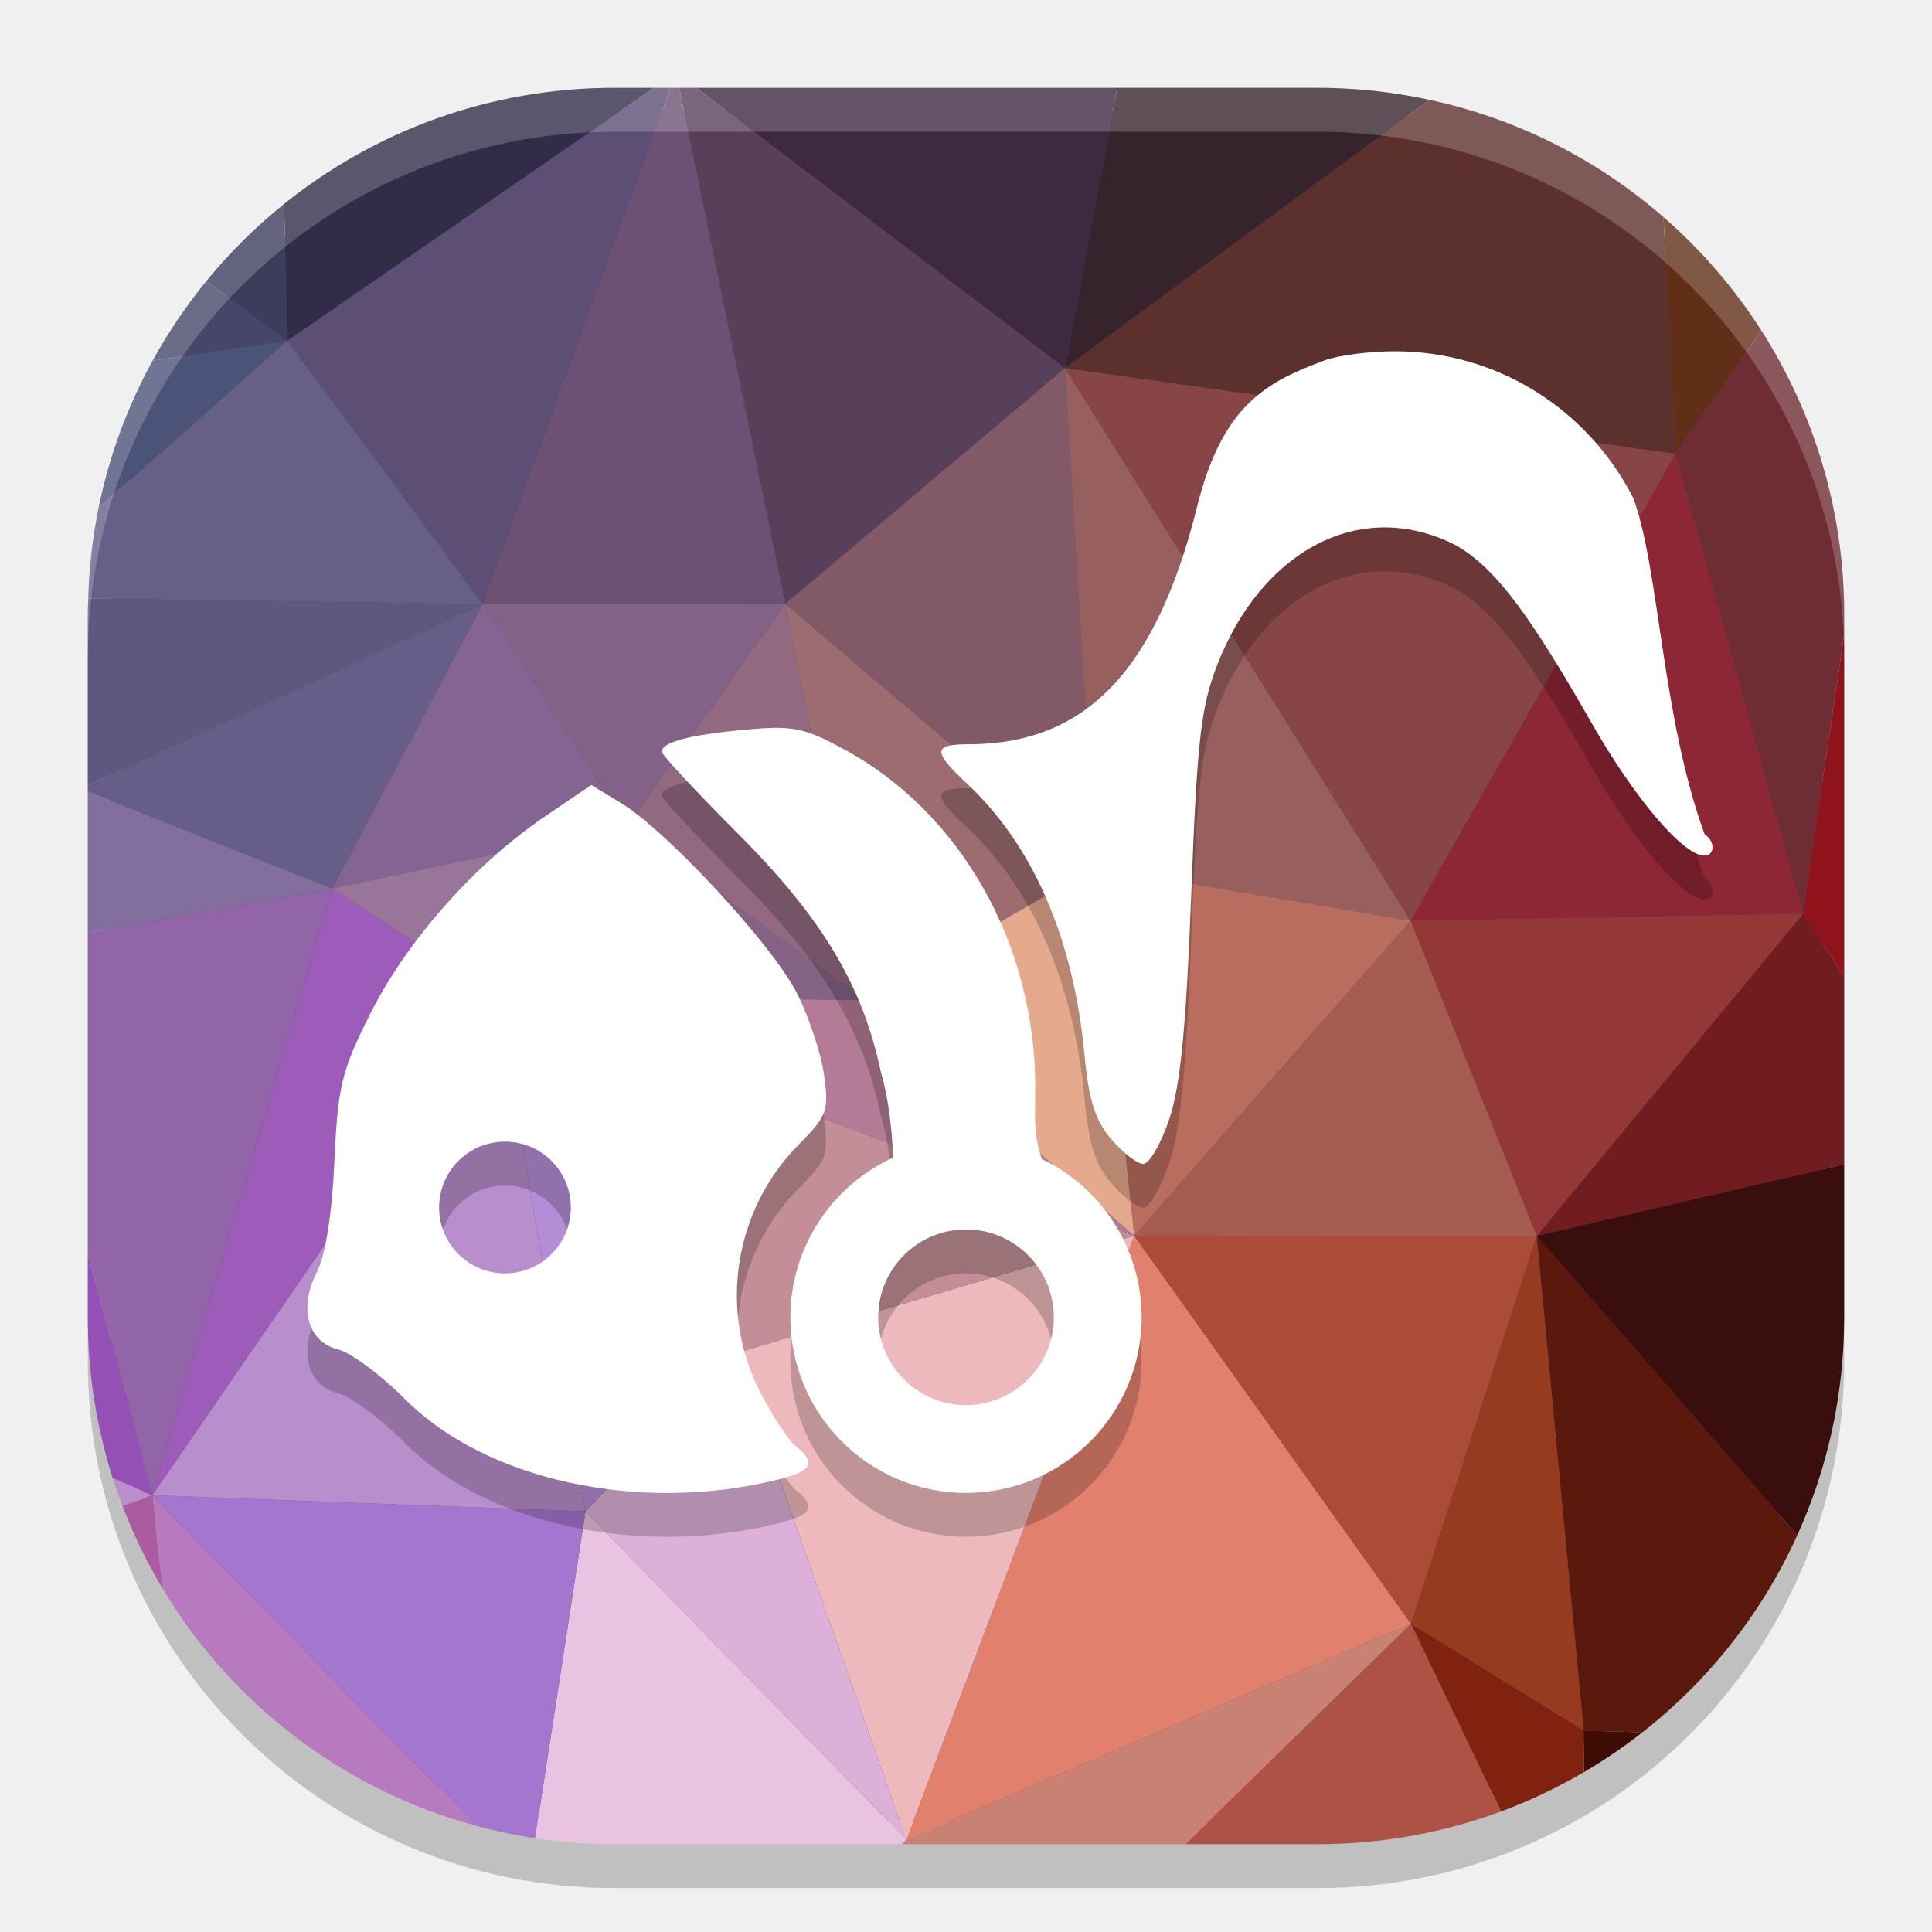
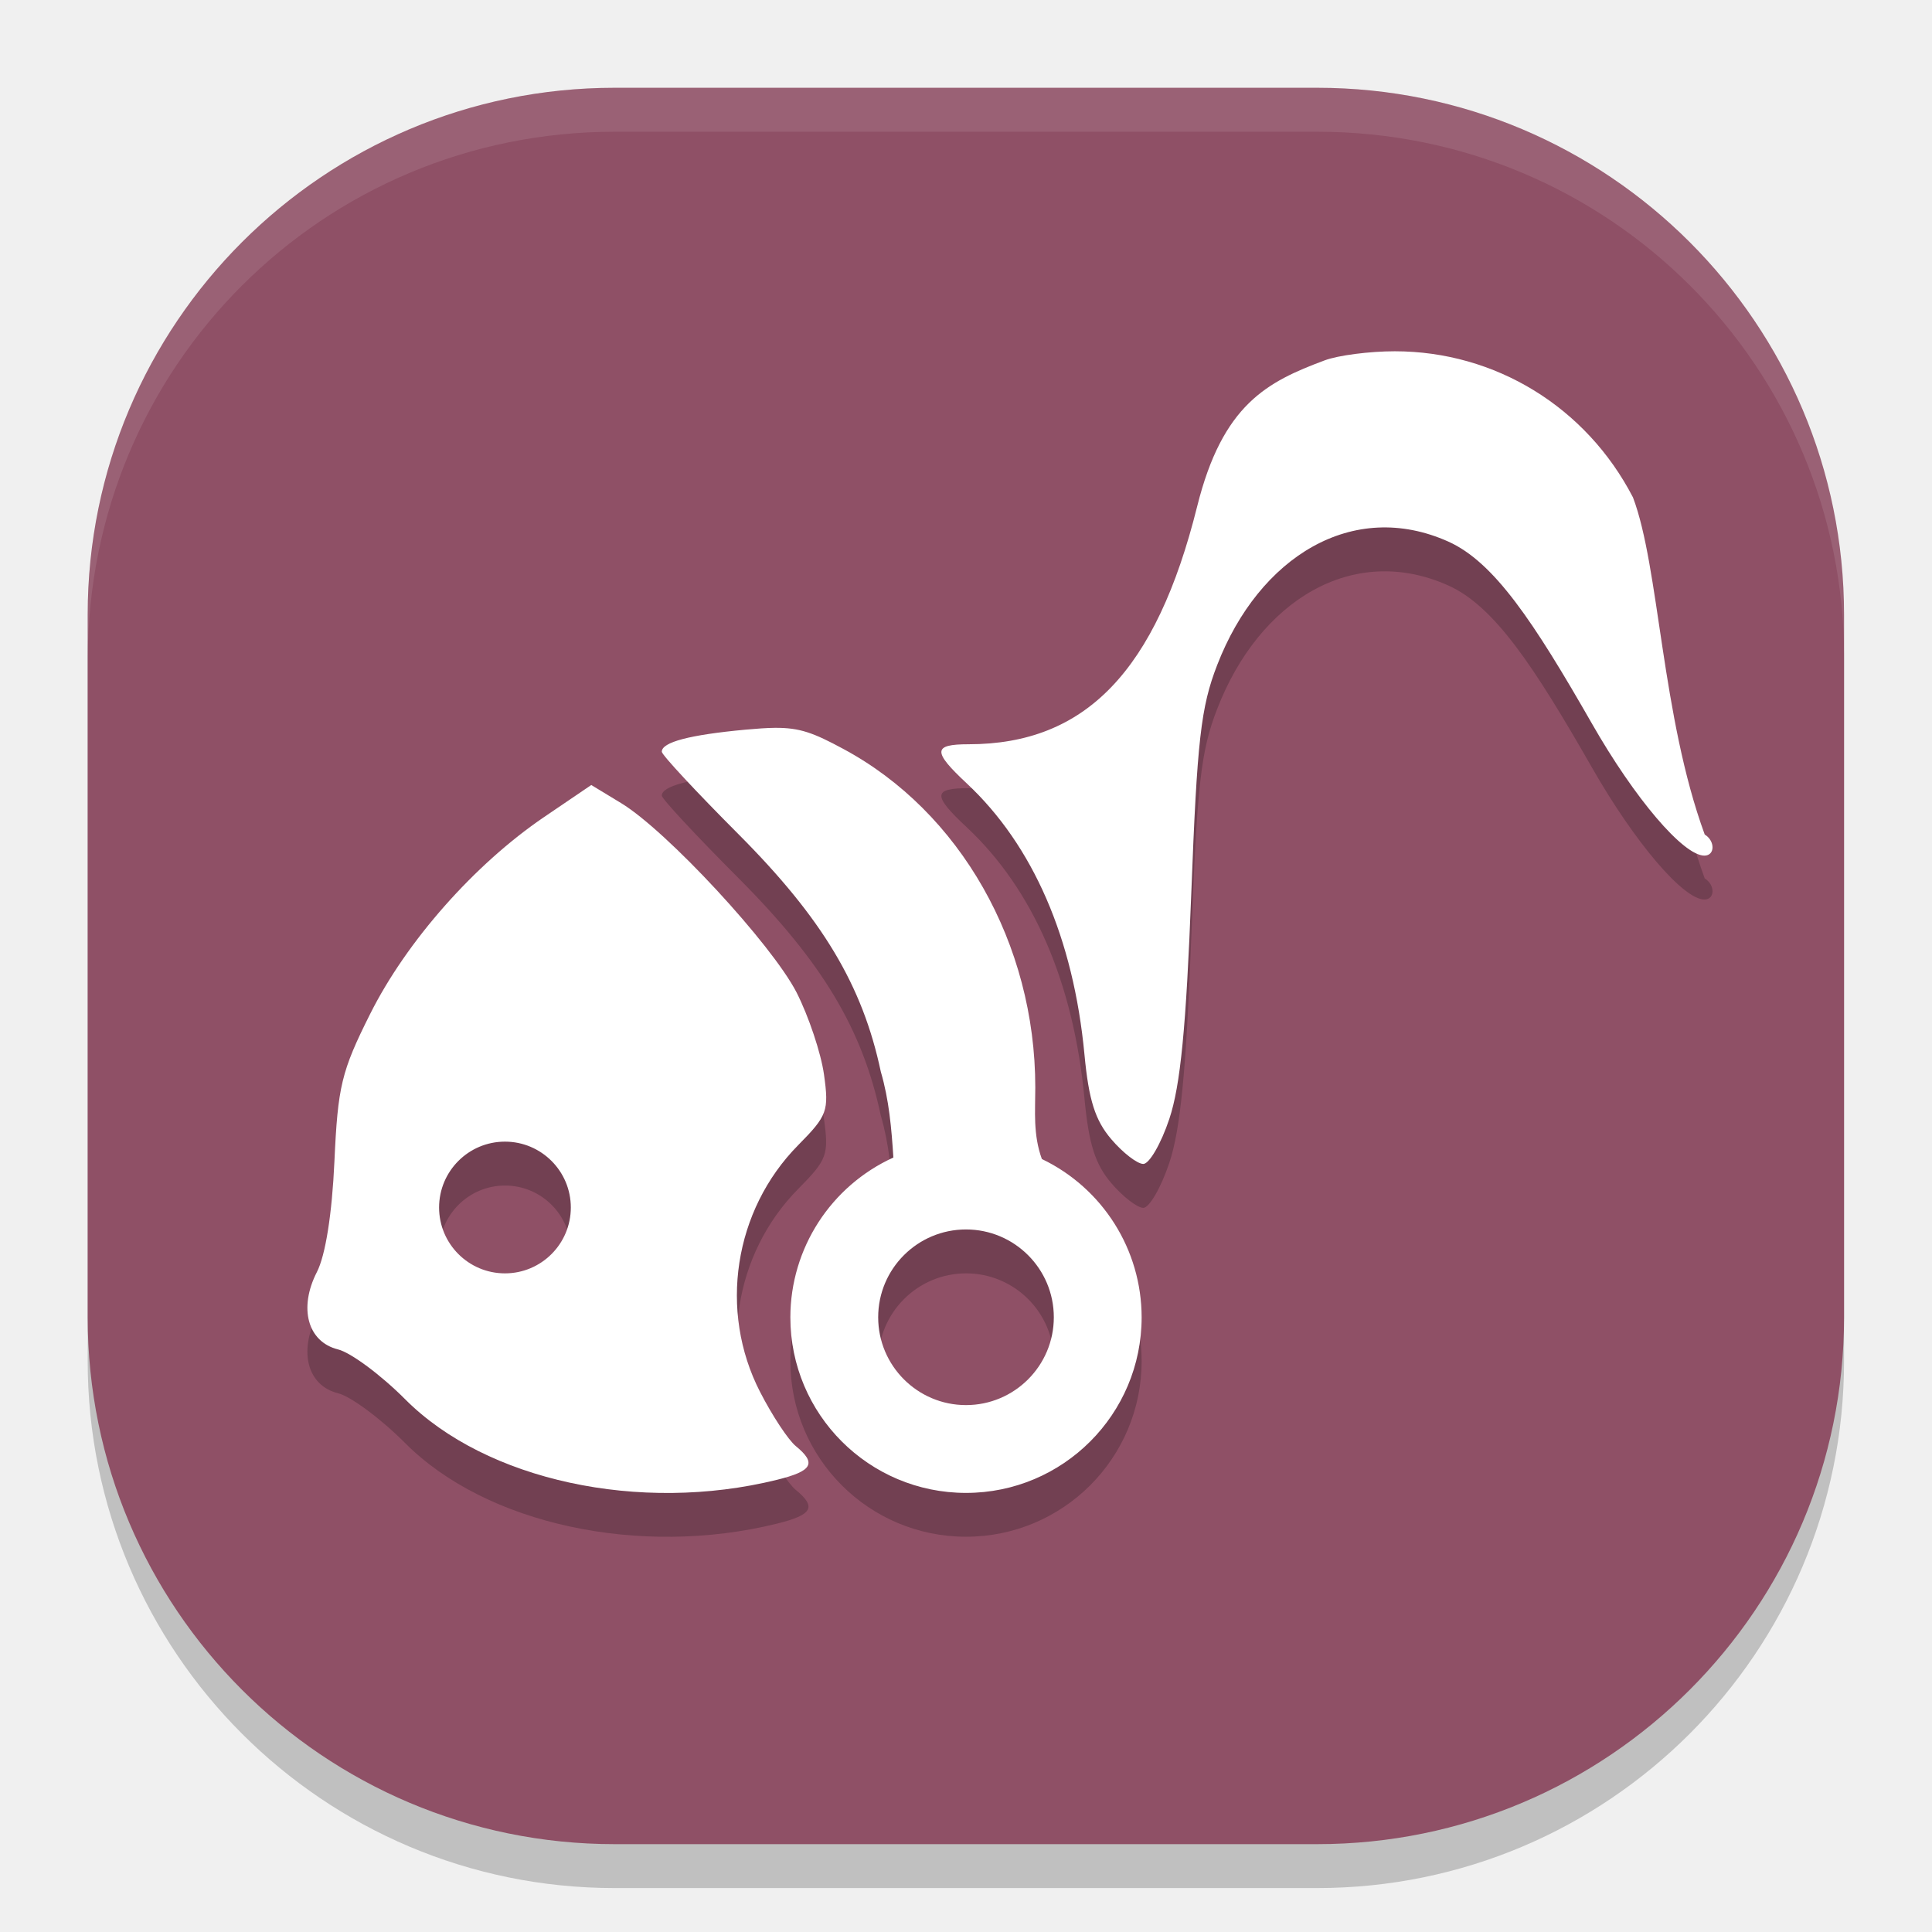
<svg xmlns="http://www.w3.org/2000/svg" width="22" height="22" version="1.1" viewBox="0 0 22 22">
-   <g transform="translate(-0.9999999,-1)">
-     <path style="opacity:0.2" d="M 22,16.5 V 8.5 C 22,5.176 19.324,2.5 16,2.5 H 8 C 4.676,2.5 2,5.176 2,8.5 V 16.5 c 0,3.324 2.676,6 6,6 H 16 c 3.324,0 6,-2.676 6,-6 z" />
-     <path d="M 21.75,15.9 V 8.1 C 21.75,4.859 19.141,2.25 15.9,2.25 H 8.1 C 4.859,2.25 2.25,4.859 2.25,8.1 V 15.9 C 2.25,19.141 4.859,21.75 8.1,21.75 h 7.8 c 3.241,0 5.85,-2.609 5.85,-5.85 z" style="fill:#4d4d4d" />
-     <g transform="matrix(0.1463422,0,0,0.1463422,2,2)">
-       <path style="fill:#612e18" d="m 122.607,10.061 0.941,18.426 6.676,-9.596 c -2.109,-3.299 -4.677,-6.27 -7.617,-8.83 z" />
-       <path style="fill:#5c312d" d="M 104.398,0.934 76.031,21.814 123.549,28.486 122.607,10.061 C 117.5,5.613 111.278,2.415 104.398,0.934 Z" />
-       <path style="fill:#37232c" d="M 80.096,0 76.031,21.814 104.398,0.934 C 101.585,0.328 98.666,0 95.666,0 Z" />
-       <path style="fill:#3e2941" d="M 47.336,0 76.031,21.814 80.096,0 Z" />
-       <path style="fill:#58405b" d="M 46.018,0 54.271,40.16 76.031,21.814 47.336,0 Z" />
-       <path style="fill:#6d5174" d="M 45.342,0 30.732,40.164 54.271,40.16 46.018,0 Z" />
-       <path style="fill:#5d4e75" d="M 44.051,0 15.512,19.684 30.732,40.164 45.342,0 Z" />
-       <path style="fill:#665f88" d="m 15.512,19.684 -14.674,13 C 0.37,34.971 0.103,37.333 0.031,39.744 l 30.701,0.42 z" />
-       <path style="fill:#4c5378" d="M 15.512,19.684 5.051,21.221 C 3.11,24.754 1.672,28.606 0.838,32.684 Z" />
-       <path style="fill:#312c47" d="M 41,0 C 31.239,0 22.301,3.383 15.275,9.037 L 15.512,19.684 44.051,0 Z" />
-       <path style="fill:#3c3c5c" d="M 15.275,9.037 C 13.049,10.829 11.014,12.846 9.207,15.061 l 6.305,4.623 z" />
-       <path style="fill:#454669" d="m 9.207,15.061 c -1.563,1.916 -2.957,3.977 -4.156,6.16 L 15.512,19.684 Z" />
-       <path style="fill:#6e2d34" d="m 130.225,18.891 -6.676,9.596 9.912,35.791 3.205,-21.762 V 41 c 0,-8.157 -2.367,-15.736 -6.441,-22.109 z" />
-       <path style="fill:#90131b" d="m 136.666,42.516 -3.205,21.762 3.205,4.869 z" />
-       <path style="fill:#711c21" d="m 133.461,64.277 -20.723,25.061 23.928,-5.568 V 69.146 Z" />
-       <path style="fill:#3a0e0c" d="m 136.666,83.77 -23.928,5.568 20.277,23.291 c 2.339,-5.166 3.65,-10.904 3.65,-16.963 z" />
-       <path style="fill:#5b180c" d="m 112.738,89.338 3.656,38.49 4.568,0.137 c 5.159,-4.04 9.315,-9.29 12.053,-15.336 z" />
-       <path style="fill:#3e0c05" d="m 116.395,127.828 0.012,3.236 c 1.591,-0.931 3.113,-1.969 4.557,-3.1 z" />
-       <path style="fill:#81210f" d="m 102.959,119.514 7.008,14.605 c 2.249,-0.832 4.398,-1.86 6.439,-3.055 l -0.012,-3.236 z" />
-       <path style="fill:#af5246" d="m 102.959,119.514 -17.551,17.152 h 10.258 c 5.035,0 9.852,-0.901 14.301,-2.547 z" />
-       <path style="fill:#c98173" d="M 102.959,119.514 63.688,136.312 63.32,136.666 H 85.408 Z" />
-       <path style="fill:#e1816d" d="M 81.422,89.322 63.688,136.312 102.959,119.514 Z" />
-       <path style="fill:#eeb9bd" d="M 50.386,98.461 63.688,136.312 81.422,89.322 Z" />
-       <path d="M 50.386,98.461 38.723,110.776 63.688,136.312 Z" style="fill:#ddb0d9" />
-       <path style="fill:#ebc3e2" d="m 38.723,110.775 -3.92,25.428 c 2.021,0.304 4.089,0.463 6.197,0.463 H 63.32 L 63.688,136.312 Z" />
-       <path style="fill:#a576cf" d="m 5.016,109.514 25.199,25.721 c 1.498,0.405 3.026,0.734 4.588,0.969 l 3.92,-25.428 z" />
-       <path style="fill:#b77abf" d="m 5.016,109.514 0.797,7.256 c 5.368,8.959 14.063,15.671 24.402,18.465 z" />
-       <path style="fill:#ab5ca1" d="m 5.016,109.514 -2.32,0.824 c 0.856,2.246 1.898,4.397 3.117,6.432 z" />
-       <path style="fill:#b88ecc" d="m 1.936,108.178 c 0.232,0.73 0.489,1.449 0.76,2.16 l 2.32,-0.824 z" />
-       <path style="fill:#b88ecc" d="m 5.016,109.514 33.707,1.262 -6.905,-40.182 z" />
-       <path style="fill:#9550b5" d="m 0,90.68 v 4.986 c 0,4.368 0.682,8.57 1.936,12.512 l 3.08,1.336 z" />
-       <path style="fill:#9165a8" d="M 19.014,62.309 0,65.752 v 24.928 l 5.016,18.834 z" />
-       <path style="fill:#9d5cba" d="M 5.016,109.514 31.818,70.594 19.014,62.309 Z" />
-       <path d="M 30.733,40.165 42.005,57.425 19.014,62.309 Z" style="fill:#836492" />
-       <path style="fill:#826f9e" d="M 0,54.76 V 65.752 L 19.014,62.309 Z" />
-       <path style="fill:#665e89" d="M 30.732,40.164 0,54.256 v 0.504 l 19.014,7.549 z" />
-       <path style="fill:#5f577f" d="M 0.031,39.744 C 0.019,40.162 0,40.579 0,41 V 54.256 L 30.732,40.164 Z" />
-       <path d="M 30.733,40.165 42.005,57.425 54.271,40.16 Z" style="fill:#846288" />
-       <path style="fill:#825a67" d="M 76.031,21.815 78.367,60.647 54.271,40.16 Z" />
-       <path d="m 76.031,21.814 2.336,38.832 24.564,4.17 z" style="fill:#97605e" />
-       <path style="fill:#874645" d="M 102.931,64.816 76.031,21.815 123.548,28.486 Z" />
-       <path style="fill:#8d2635" d="M 123.548,28.486 102.931,64.816 133.461,64.277 Z" />
-       <path d="M 112.738,89.338 102.931,64.816 133.461,64.277 Z" style="fill:#943837" />
-       <path d="m 102.931,64.816 9.807,24.521 -31.316,-0.016 z" style="fill:#a45c50" />
-       <path style="fill:#ab4c39" d="M 102.959,119.514 81.422,89.322 112.738,89.338 Z" />
-       <path d="m 112.738,89.338 -9.779,30.176 13.436,8.315 z" style="fill:#963b20" />
-       <path d="M 81.422,89.322 78.367,60.647 102.931,64.816 Z" style="fill:#b86d5f" />
-       <path style="fill:#997599" d="M 31.818,70.594 19.014,62.309 42.005,57.425 Z" />
-       <path style="fill:#936982" d="M 54.271,40.16 60.434,70.997 42.005,57.425 Z" />
-       <path style="fill:#856385" d="M 31.818,70.594 42.005,57.425 60.434,70.997 Z" />
-       <path d="M 50.386,98.461 31.818,70.594 81.422,89.322 Z" style="fill:#c38e97" />
-       <path d="M 81.422,89.322 60.434,70.997 31.818,70.594 Z" style="fill:#b37b96" />
-       <path style="fill:#9c6c71" d="M 60.434,70.997 54.271,40.16 78.367,60.647 Z" />
-       <path style="fill:#e5a98e" d="M 60.434,70.997 78.367,60.647 81.422,89.322 Z" />
-       <path style="fill:#b48dd7" d="M 31.818,70.594 38.723,110.776 50.386,98.461 Z" />
-     </g>
-     <path d="M 8,2 C 4.676,2 2,4.676 2,8 v 0.5 c 0,-3.324 2.676,-6 6,-6 h 8 c 3.324,0 6,2.676 6,6 V 8 C 22,4.676 19.324,2 16,2 Z" style="opacity:0.2;fill:#ffffff" />
-     <path style="opacity:0.2" d="m 16.882,5.5 c -0.286,0 -0.646,0.046 -0.799,0.104 -0.654,0.244 -1.161,0.5 -1.451,1.664 -0.467,1.872 -1.27,2.707 -2.603,2.707 -0.407,0 -0.411,0.081 -0.021,0.445 0.756,0.707 1.216,1.766 1.341,3.088 0.049,0.52 0.122,0.75 0.306,0.965 0.132,0.155 0.296,0.281 0.364,0.281 0.068,0 0.202,-0.23 0.296,-0.512 0.127,-0.379 0.192,-1.046 0.25,-2.561 0.067,-1.756 0.109,-2.129 0.296,-2.61 0.477,-1.232 1.544,-1.891 2.631,-1.404 0.522,0.234 0.972,0.913 1.634,2.07 0.49,0.858 1.042,1.506 1.282,1.506 0.122,0 0.124,-0.167 0.004,-0.24 C 19.918,9.655 19.896,7.957 19.595,7.164 19.062,6.134 18.027,5.5 16.882,5.5 Z m -7.058,4.288 c -0.095,8.5e-4 -0.203,0.009 -0.337,0.021 -0.635,0.059 -0.951,0.142 -0.951,0.251 0,0.036 0.394,0.459 0.874,0.94 0.955,0.958 1.412,1.721 1.62,2.704 0.094,0.32 0.122,0.648 0.143,0.977 -0.713,0.324 -1.172,1.035 -1.173,1.818 0,1.105 0.895,2 2,2 1.105,0 2,-0.895 2,-2 -7e-4,-0.769 -0.442,-1.469 -1.136,-1.802 -0.101,-0.276 -0.075,-0.544 -0.075,-0.816 0,-1.634 -0.854,-3.14 -2.188,-3.855 C 10.264,9.845 10.108,9.785 9.825,9.788 Z m -2.092,0.651 -0.539,0.365 c -0.791,0.538 -1.563,1.411 -1.978,2.239 -0.329,0.656 -0.369,0.825 -0.408,1.683 -0.027,0.597 -0.102,1.068 -0.199,1.257 -0.211,0.411 -0.106,0.796 0.24,0.882 0.146,0.036 0.49,0.292 0.765,0.568 0.92,0.924 2.67,1.303 4.233,0.917 C 10.252,18.25 10.301,18.162 10.062,17.966 9.976,17.896 9.793,17.619 9.655,17.349 9.181,16.427 9.357,15.28 10.088,14.54 10.42,14.204 10.44,14.15 10.382,13.736 10.348,13.492 10.208,13.071 10.069,12.8 9.786,12.25 8.595,10.963 8.074,10.645 Z m -0.982,4.061 c 0.414,0 0.75,0.336 0.75,0.75 0,0.414 -0.336,0.75 -0.75,0.75 -0.414,0 -0.75,-0.336 -0.75,-0.75 0,-0.414 0.336,-0.75 0.75,-0.75 z m 5.25,1 c 0.552,0 1,0.448 1,1 0,0.552 -0.448,1 -1,1 -0.552,0 -1,-0.448 -1,-1 0,-0.552 0.448,-1 1,-1 z" />
-     <path d="m 16.882,5 c -0.286,0 -0.646,0.046 -0.799,0.104 -0.654,0.244 -1.161,0.5 -1.451,1.664 -0.467,1.872 -1.27,2.707 -2.603,2.707 -0.407,0 -0.411,0.081 -0.021,0.445 0.756,0.707 1.216,1.766 1.341,3.088 0.049,0.52 0.122,0.75 0.306,0.965 0.132,0.155 0.296,0.281 0.364,0.281 0.068,0 0.202,-0.23 0.296,-0.512 0.127,-0.379 0.192,-1.046 0.25,-2.561 0.067,-1.756 0.109,-2.129 0.296,-2.61 0.477,-1.232 1.544,-1.891 2.631,-1.404 0.522,0.234 0.972,0.913 1.634,2.07 0.49,0.858 1.042,1.506 1.282,1.506 0.122,0 0.124,-0.167 0.004,-0.24 C 19.918,9.155 19.896,7.457 19.595,6.664 19.062,5.634 18.027,5 16.882,5 Z m -7.058,4.288 c -0.095,8.5e-4 -0.203,0.009 -0.337,0.021 -0.635,0.059 -0.951,0.142 -0.951,0.251 0,0.036 0.394,0.459 0.874,0.94 0.955,0.958 1.412,1.721 1.62,2.704 0.094,0.32 0.122,0.648 0.143,0.977 C 10.46,14.506 10.001,15.216 10,16 c 0,1.105 0.895,2 2,2 1.105,0 2,-0.895 2,-2 -7e-4,-0.769 -0.442,-1.469 -1.136,-1.802 -0.101,-0.276 -0.075,-0.544 -0.075,-0.816 0,-1.634 -0.854,-3.14 -2.188,-3.855 C 10.264,9.345 10.108,9.286 9.825,9.288 Z M 7.733,9.939 7.194,10.305 c -0.791,0.538 -1.563,1.411 -1.978,2.239 -0.329,0.656 -0.369,0.825 -0.408,1.683 -0.027,0.597 -0.102,1.068 -0.199,1.257 -0.211,0.411 -0.106,0.796 0.24,0.882 0.146,0.036 0.49,0.292 0.765,0.568 0.92,0.924 2.67,1.303 4.233,0.917 0.405,-0.1 0.454,-0.188 0.215,-0.384 -0.086,-0.07 -0.269,-0.348 -0.407,-0.617 -0.474,-0.922 -0.298,-2.069 0.434,-2.81 0.332,-0.336 0.352,-0.389 0.294,-0.804 -0.034,-0.244 -0.175,-0.665 -0.313,-0.936 C 9.786,11.75 8.595,10.463 8.074,10.146 Z M 6.75,14 c 0.414,0 0.75,0.336 0.75,0.75 0,0.414 -0.336,0.75 -0.75,0.75 -0.414,0 -0.75,-0.336 -0.75,-0.75 0,-0.414 0.336,-0.75 0.75,-0.75 z m 5.25,1 c 0.552,0 1,0.448 1,1 0,0.552 -0.448,1 -1,1 -0.552,0 -1,-0.448 -1,-1 0,-0.552 0.448,-1 1,-1 z" style="fill:#ffffff" />
+   <g transform="matrix(0.5,0,0,0.5,-26.05144,0.8496621)">
+     <rect width="40" height="40" x="-41.3" y="-94.1" rx="12" ry="12" transform="matrix(0,-1,-1,0,0,0)" style="opacity:0.2" />
+     <rect style="fill:#8f5066" width="40" height="40" x="-40.3" y="-94.1" rx="12" ry="12" transform="matrix(0,-1,-1,0,0,0)" />
+     <path d="m 66.103,0.301 c -6.648,0 -12,5.352 -12,12 v 1 c 0,-6.648 5.352,-12 12,-12 h 16 c 6.648,0 12,5.352 12,12 v -1 c 0,-6.648 -5.352,-12 -12,-12 z" style="opacity:0.1;fill:#ffffff" />
  </g>
+   <path d="m 15.882,4.5 c -0.286,0 -0.646,0.046 -0.799,0.104 -0.654,0.244 -1.161,0.5 -1.451,1.664 -0.467,1.872 -1.27,2.707 -2.603,2.707 -0.407,0 -0.411,0.081 -0.021,0.445 0.756,0.707 1.216,1.766 1.341,3.088 0.049,0.52 0.122,0.75 0.306,0.965 0.132,0.155 0.296,0.281 0.364,0.281 0.068,0 0.202,-0.23 0.296,-0.512 0.127,-0.379 0.192,-1.046 0.25,-2.561 0.067,-1.756 0.109,-2.129 0.296,-2.61 0.477,-1.232 1.544,-1.891 2.631,-1.404 0.522,0.234 0.972,0.913 1.634,2.07 0.49,0.858 1.042,1.506 1.282,1.506 0.122,0 0.124,-0.167 0.004,-0.24 C 18.918,8.655 18.896,6.957 18.595,6.164 18.062,5.134 17.027,4.5 15.882,4.5 Z m -7.058,4.288 c -0.095,8.5e-4 -0.203,0.009 -0.337,0.021 -0.635,0.059 -0.951,0.142 -0.951,0.251 0,0.036 0.394,0.459 0.874,0.94 0.955,0.958 1.412,1.721 1.62,2.704 0.094,0.32 0.122,0.648 0.143,0.977 -0.713,0.324 -1.172,1.035 -1.173,1.818 0,1.105 0.895,2 2,2 1.105,0 2,-0.895 2,-2 -7e-4,-0.769 -0.442,-1.469 -1.136,-1.802 -0.101,-0.276 -0.075,-0.544 -0.075,-0.816 0,-1.634 -0.854,-3.14 -2.188,-3.855 C 9.264,8.845 9.108,8.785 8.825,8.788 Z M 6.733,9.439 6.194,9.804 c -0.791,0.538 -1.563,1.411 -1.978,2.239 -0.329,0.656 -0.369,0.825 -0.408,1.683 -0.027,0.597 -0.102,1.068 -0.199,1.257 -0.211,0.411 -0.106,0.796 0.24,0.882 0.146,0.036 0.49,0.292 0.765,0.568 0.92,0.924 2.67,1.303 4.233,0.917 C 9.252,17.25 9.301,17.162 9.062,16.966 8.976,16.896 8.793,16.619 8.655,16.349 8.181,15.427 8.357,14.28 9.088,13.54 c 0.332,-0.336 0.352,-0.389 0.294,-0.804 -0.034,-0.244 -0.175,-0.665 -0.313,-0.936 C 8.786,11.25 7.595,9.963 7.074,9.645 Z m -0.982,4.061 c 0.414,0 0.75,0.336 0.75,0.75 0,0.414 -0.336,0.75 -0.75,0.75 -0.414,0 -0.75,-0.336 -0.75,-0.75 0,-0.414 0.336,-0.75 0.75,-0.75 z m 5.25,1 c 0.552,0 1,0.448 1,1 0,0.552 -0.448,1 -1,1 -0.552,0 -1,-0.448 -1,-1 0,-0.552 0.448,-1 1,-1 z" style="opacity:0.2" />
+   <path style="fill:#ffffff" d="m 15.882,4 c -0.286,0 -0.646,0.046 -0.799,0.104 -0.654,0.244 -1.161,0.5 -1.451,1.664 -0.467,1.872 -1.27,2.707 -2.603,2.707 -0.407,0 -0.411,0.081 -0.021,0.445 0.756,0.707 1.216,1.766 1.341,3.088 0.049,0.52 0.122,0.75 0.306,0.965 0.132,0.155 0.296,0.281 0.364,0.281 0.068,0 0.202,-0.23 0.296,-0.512 0.127,-0.379 0.192,-1.046 0.25,-2.561 0.067,-1.756 0.109,-2.129 0.296,-2.61 0.477,-1.232 1.544,-1.891 2.631,-1.404 0.522,0.234 0.972,0.913 1.634,2.07 0.49,0.858 1.042,1.506 1.282,1.506 0.122,0 0.124,-0.167 0.004,-0.24 C 18.918,8.155 18.896,6.457 18.595,5.664 18.062,4.634 17.027,4 15.882,4 Z m -7.058,4.288 c -0.095,8.5e-4 -0.203,0.009 -0.337,0.021 -0.635,0.059 -0.951,0.142 -0.951,0.251 0,0.036 0.394,0.459 0.874,0.94 0.955,0.958 1.412,1.721 1.62,2.704 0.094,0.32 0.122,0.648 0.143,0.977 C 9.46,13.506 9.001,14.216 9,15 c 0,1.105 0.895,2 2,2 1.105,0 2,-0.895 2,-2 -7e-4,-0.769 -0.442,-1.469 -1.136,-1.802 -0.101,-0.276 -0.075,-0.544 -0.075,-0.816 0,-1.634 -0.854,-3.14 -2.188,-3.855 C 9.264,8.345 9.108,8.286 8.825,8.288 Z M 6.733,8.939 6.194,9.305 c -0.791,0.538 -1.563,1.411 -1.978,2.239 -0.329,0.656 -0.369,0.825 -0.408,1.683 -0.027,0.597 -0.102,1.068 -0.199,1.257 -0.211,0.411 -0.106,0.796 0.24,0.882 0.146,0.036 0.49,0.292 0.765,0.568 0.92,0.924 2.67,1.303 4.233,0.917 0.405,-0.1 0.454,-0.188 0.215,-0.384 -0.086,-0.07 -0.269,-0.348 -0.407,-0.617 -0.474,-0.922 -0.298,-2.069 0.434,-2.81 0.332,-0.336 0.352,-0.389 0.294,-0.804 -0.034,-0.244 -0.175,-0.665 -0.313,-0.936 C 8.786,10.75 7.595,9.463 7.074,9.146 Z M 5.75,13 c 0.414,0 0.75,0.336 0.75,0.75 0,0.414 -0.336,0.75 -0.75,0.75 -0.414,0 -0.75,-0.336 -0.75,-0.75 0,-0.414 0.336,-0.75 0.75,-0.75 z m 5.25,1 c 0.552,0 1,0.448 1,1 0,0.552 -0.448,1 -1,1 -0.552,0 -1,-0.448 -1,-1 0,-0.552 0.448,-1 1,-1 z" />
</svg>
